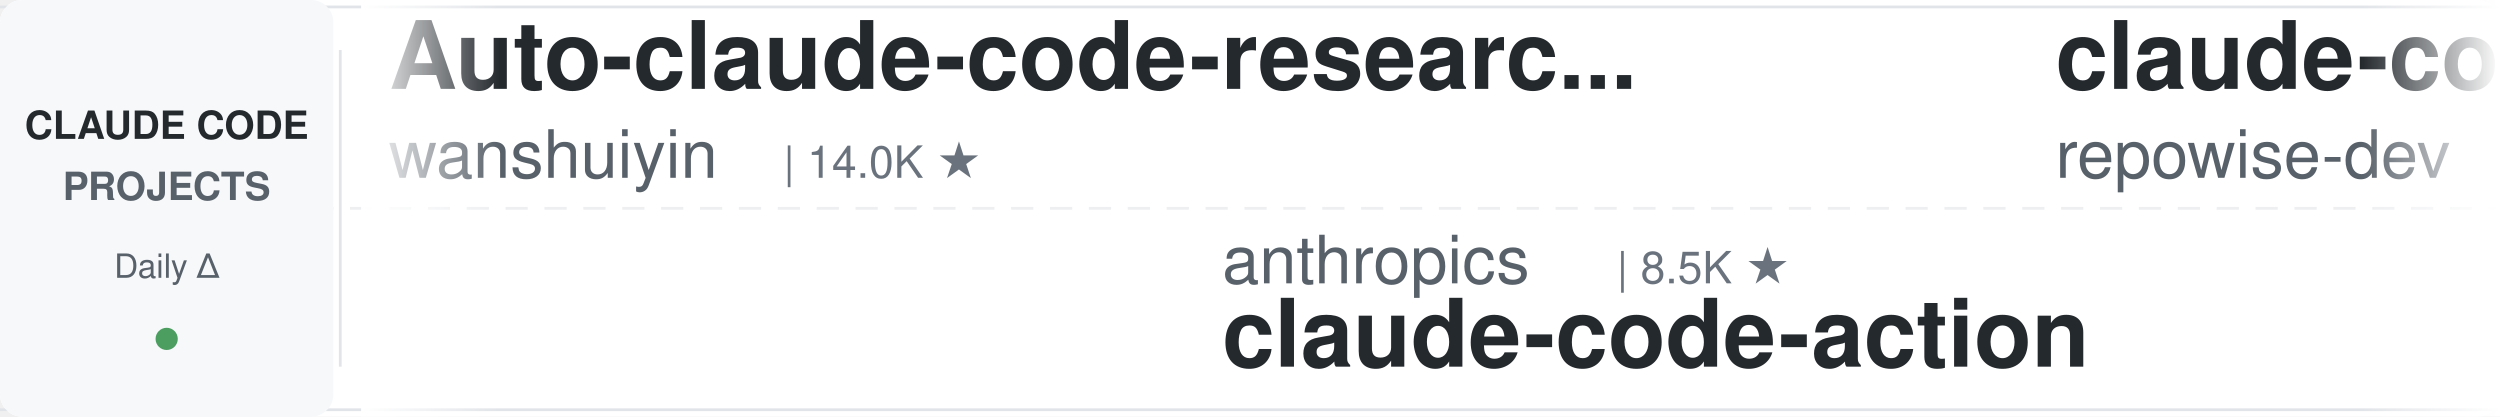
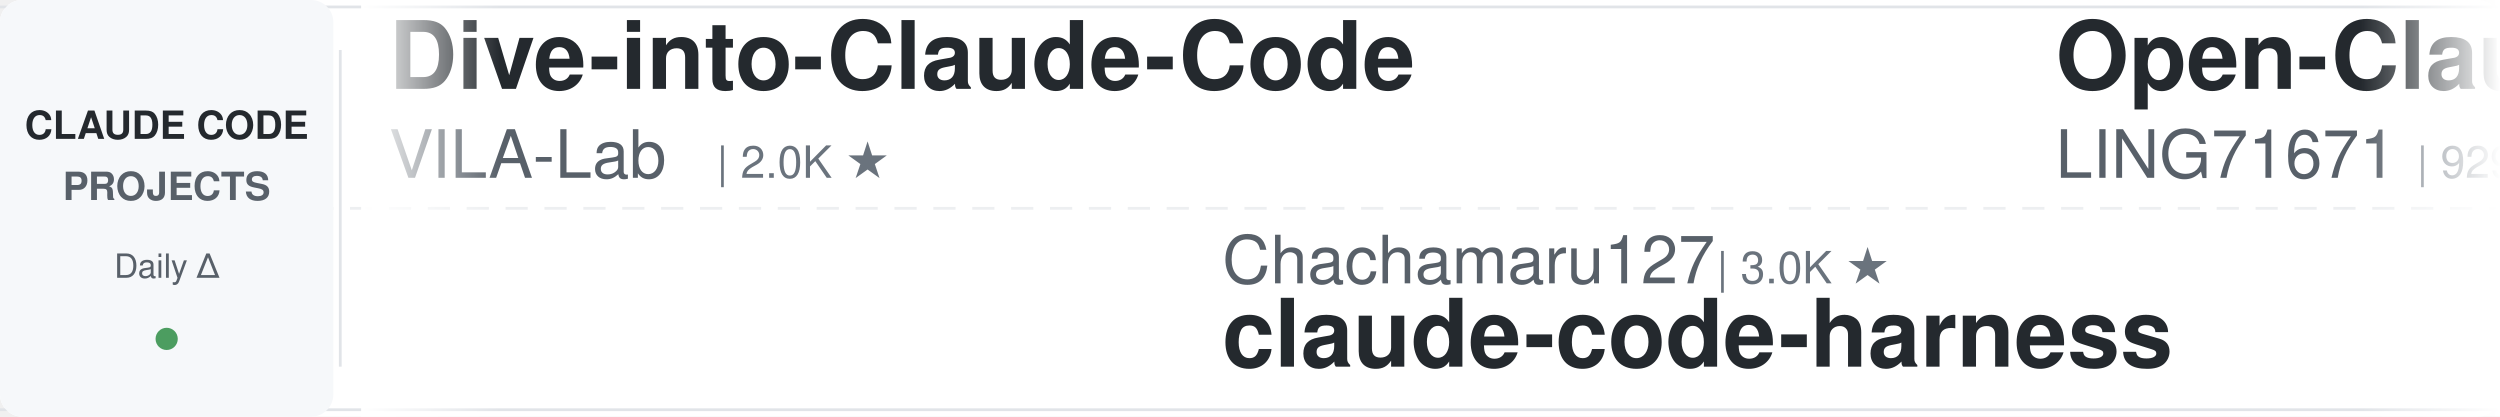
<svg xmlns="http://www.w3.org/2000/svg" width="900" height="150">
  <defs>
    <linearGradient id="leftFade" x1="0%" y1="0%" x2="100%" y2="0%">
      <stop offset="0%" style="stop-color:#ffffff;stop-opacity:1" />
      <stop offset="100%" style="stop-color:#ffffff;stop-opacity:0" />
    </linearGradient>
    <linearGradient id="rightFade" x1="0%" y1="0%" x2="100%" y2="0%">
      <stop offset="0%" style="stop-color:#ffffff;stop-opacity:0" />
      <stop offset="100%" style="stop-color:#ffffff;stop-opacity:1" />
    </linearGradient>
  </defs>
  <rect width="900" height="150" fill="#ffffff" rx="8" />
  <rect x="0" y="2" width="900" height="1" fill="#e1e4e8" />
  <rect x="0" y="147" width="900" height="1" fill="#e1e4e8" />
  <line x1="0" y1="75" x2="900" y2="75" stroke="#e1e4e8" stroke-width="1" stroke-dasharray="8 6" opacity="0.6" />
  <rect x="0" y="0" width="120" height="150" fill="#f6f8fa" rx="8" />
  <text x="60" y="50" font-family="-apple-system, BlinkMacSystemFont, 'Segoe UI', Helvetica, Arial, sans-serif" font-size="14" font-weight="600" fill="#24292e" text-anchor="middle">CLAUDE CODE</text>
  <text x="60" y="72" font-family="-apple-system, BlinkMacSystemFont, 'Segoe UI', Helvetica, Arial, sans-serif" font-size="14" font-weight="600" fill="#586069" text-anchor="middle">PROJECTS</text>
  <text x="60" y="100" font-family="-apple-system, BlinkMacSystemFont, 'Segoe UI', Helvetica, Arial, sans-serif" font-size="12" font-weight="500" fill="#586069" text-anchor="middle">Daily Δ</text>
  <circle cx="60" cy="122" r="4" fill="#22863a" opacity="0.8" />
  <rect x="122" y="18" width="1" height="114" fill="#e1e4e8" />
  <clipPath id="tickerClip">
    <rect x="130" y="0" width="770" height="150" />
  </clipPath>
  <g clip-path="url(#tickerClip)">
    <g id="tickerItems">
      <animateTransform attributeName="transform" attributeType="XML" type="translate" from="0 0" to="-3000 0" dur="54s" repeatCount="indefinite" />
      <g transform="translate(0, 0)">
-         <text x="140" y="32" font-family="-apple-system, BlinkMacSystemFont, 'Segoe UI', Helvetica, Arial, sans-serif" font-size="34" font-weight="600" fill="#24292e">Auto-claude-code-researc...</text>
-         <text x="140" y="64" font-family="-apple-system, BlinkMacSystemFont, 'Segoe UI', Helvetica, Arial, sans-serif" font-size="24" font-weight="400" fill="#586069">wanshuiyin</text>
-         <text x="282" y="64" font-family="-apple-system, BlinkMacSystemFont, 'Segoe UI', Helvetica, Arial, sans-serif" font-size="16" font-weight="500" fill="#6a737d">| 14.0K ★</text>
+         <text x="140" y="32" font-family="-apple-system, BlinkMacSystemFont, 'Segoe UI', Helvetica, Arial, sans-serif" font-size="34" font-weight="600" fill="#24292e">Dive-into-Claude-Code</text>
+         <text x="140" y="64" font-family="-apple-system, BlinkMacSystemFont, 'Segoe UI', Helvetica, Arial, sans-serif" font-size="24" font-weight="400" fill="#586069">VILA-Lab</text>
+         <text x="258" y="64" font-family="-apple-system, BlinkMacSystemFont, 'Segoe UI', Helvetica, Arial, sans-serif" font-size="16" font-weight="500" fill="#6a737d">| 2.0K ★</text>
      </g>
      <g transform="translate(300, 0)">
-         <text x="140" y="102" font-family="-apple-system, BlinkMacSystemFont, 'Segoe UI', Helvetica, Arial, sans-serif" font-size="24" font-weight="400" fill="#586069">anthropics</text>
-         <text x="282" y="102" font-family="-apple-system, BlinkMacSystemFont, 'Segoe UI', Helvetica, Arial, sans-serif" font-size="16" font-weight="500" fill="#6a737d">| 8.5K ★</text>
-         <text x="140" y="132" font-family="-apple-system, BlinkMacSystemFont, 'Segoe UI', Helvetica, Arial, sans-serif" font-size="34" font-weight="600" fill="#24292e">claude-code-action</text>
+         <text x="140" y="102" font-family="-apple-system, BlinkMacSystemFont, 'Segoe UI', Helvetica, Arial, sans-serif" font-size="24" font-weight="400" fill="#586069">Chachamaru127</text>
+         <text x="318" y="102" font-family="-apple-system, BlinkMacSystemFont, 'Segoe UI', Helvetica, Arial, sans-serif" font-size="16" font-weight="500" fill="#6a737d">| 3.0K ★</text>
+         <text x="140" y="132" font-family="-apple-system, BlinkMacSystemFont, 'Segoe UI', Helvetica, Arial, sans-serif" font-size="34" font-weight="600" fill="#24292e">claude-code-harness</text>
      </g>
      <g transform="translate(600, 0)">
+         <text x="140" y="32" font-family="-apple-system, BlinkMacSystemFont, 'Segoe UI', Helvetica, Arial, sans-serif" font-size="34" font-weight="600" fill="#24292e">Open-ClaudeCode</text>
+         <text x="140" y="64" font-family="-apple-system, BlinkMacSystemFont, 'Segoe UI', Helvetica, Arial, sans-serif" font-size="24" font-weight="400" fill="#586069">LING71671</text>
+         <text x="270" y="64" font-family="-apple-system, BlinkMacSystemFont, 'Segoe UI', Helvetica, Arial, sans-serif" font-size="16" font-weight="500" fill="#6a737d">| 929 ★</text>
+       </g>
+       <g transform="translate(900, 0)">
+         <text x="140" y="102" font-family="-apple-system, BlinkMacSystemFont, 'Segoe UI', Helvetica, Arial, sans-serif" font-size="24" font-weight="400" fill="#586069">xu-xiang</text>
+         <text x="258" y="102" font-family="-apple-system, BlinkMacSystemFont, 'Segoe UI', Helvetica, Arial, sans-serif" font-size="16" font-weight="500" fill="#6a737d">| 1.8K ★</text>
+         <text x="140" y="132" font-family="-apple-system, BlinkMacSystemFont, 'Segoe UI', Helvetica, Arial, sans-serif" font-size="34" font-weight="600" fill="#24292e">everything-claude-code-z...</text>
+       </g>
+       <g transform="translate(1200, 0)">
+         <text x="140" y="32" font-family="-apple-system, BlinkMacSystemFont, 'Segoe UI', Helvetica, Arial, sans-serif" font-size="34" font-weight="600" fill="#24292e">claude-code-ultimate-gui...</text>
+         <text x="140" y="64" font-family="-apple-system, BlinkMacSystemFont, 'Segoe UI', Helvetica, Arial, sans-serif" font-size="24" font-weight="400" fill="#586069">FlorianBruniaux</text>
+         <text x="342" y="64" font-family="-apple-system, BlinkMacSystemFont, 'Segoe UI', Helvetica, Arial, sans-serif" font-size="16" font-weight="500" fill="#6a737d">| 5.6K ★</text>
+       </g>
+       <g transform="translate(1500, 0)">
+         <text x="140" y="102" font-family="-apple-system, BlinkMacSystemFont, 'Segoe UI', Helvetica, Arial, sans-serif" font-size="24" font-weight="400" fill="#586069">feiskyer</text>
+         <text x="258" y="102" font-family="-apple-system, BlinkMacSystemFont, 'Segoe UI', Helvetica, Arial, sans-serif" font-size="16" font-weight="500" fill="#6a737d">| 1.6K ★</text>
+         <text x="140" y="132" font-family="-apple-system, BlinkMacSystemFont, 'Segoe UI', Helvetica, Arial, sans-serif" font-size="34" font-weight="600" fill="#24292e">claude-code-settings</text>
+       </g>
+       <g transform="translate(1800, 0)">
        <text x="140" y="32" font-family="-apple-system, BlinkMacSystemFont, 'Segoe UI', Helvetica, Arial, sans-serif" font-size="34" font-weight="600" fill="#24292e">claude-code-prompts</text>
        <text x="140" y="64" font-family="-apple-system, BlinkMacSystemFont, 'Segoe UI', Helvetica, Arial, sans-serif" font-size="24" font-weight="400" fill="#586069">repowise-dev</text>
        <text x="306" y="64" font-family="-apple-system, BlinkMacSystemFont, 'Segoe UI', Helvetica, Arial, sans-serif" font-size="16" font-weight="500" fill="#6a737d">| 1.2K ★</text>
      </g>
-       <g transform="translate(900, 0)">
-         <text x="140" y="102" font-family="-apple-system, BlinkMacSystemFont, 'Segoe UI', Helvetica, Arial, sans-serif" font-size="24" font-weight="400" fill="#586069">RichardAtCT</text>
-         <text x="294" y="102" font-family="-apple-system, BlinkMacSystemFont, 'Segoe UI', Helvetica, Arial, sans-serif" font-size="16" font-weight="500" fill="#6a737d">| 2.7K ★</text>
-         <text x="140" y="132" font-family="-apple-system, BlinkMacSystemFont, 'Segoe UI', Helvetica, Arial, sans-serif" font-size="34" font-weight="600" fill="#24292e">claude-code-telegram</text>
-       </g>
-       <g transform="translate(1200, 0)">
-         <text x="140" y="32" font-family="-apple-system, BlinkMacSystemFont, 'Segoe UI', Helvetica, Arial, sans-serif" font-size="34" font-weight="600" fill="#24292e">claude-code-source</text>
-         <text x="140" y="64" font-family="-apple-system, BlinkMacSystemFont, 'Segoe UI', Helvetica, Arial, sans-serif" font-size="24" font-weight="400" fill="#586069">JrCx7scC</text>
-         <text x="258" y="64" font-family="-apple-system, BlinkMacSystemFont, 'Segoe UI', Helvetica, Arial, sans-serif" font-size="16" font-weight="500" fill="#6a737d">| 371 ★</text>
-       </g>
-       <g transform="translate(1500, 0)">
-         <text x="140" y="102" font-family="-apple-system, BlinkMacSystemFont, 'Segoe UI', Helvetica, Arial, sans-serif" font-size="24" font-weight="400" fill="#586069">nicedreamzapp</text>
-         <text x="318" y="102" font-family="-apple-system, BlinkMacSystemFont, 'Segoe UI', Helvetica, Arial, sans-serif" font-size="16" font-weight="500" fill="#6a737d">| 3.0K ★</text>
-         <text x="140" y="132" font-family="-apple-system, BlinkMacSystemFont, 'Segoe UI', Helvetica, Arial, sans-serif" font-size="34" font-weight="600" fill="#24292e">claude-code-local</text>
-       </g>
-       <g transform="translate(1800, 0)">
-         <text x="140" y="32" font-family="-apple-system, BlinkMacSystemFont, 'Segoe UI', Helvetica, Arial, sans-serif" font-size="34" font-weight="600" fill="#24292e">claude-code-showcase</text>
-         <text x="140" y="64" font-family="-apple-system, BlinkMacSystemFont, 'Segoe UI', Helvetica, Arial, sans-serif" font-size="24" font-weight="400" fill="#586069">ChrisWiles</text>
-         <text x="282" y="64" font-family="-apple-system, BlinkMacSystemFont, 'Segoe UI', Helvetica, Arial, sans-serif" font-size="16" font-weight="500" fill="#6a737d">| 6.0K ★</text>
-       </g>
      <g transform="translate(2100, 0)">
-         <text x="140" y="102" font-family="-apple-system, BlinkMacSystemFont, 'Segoe UI', Helvetica, Arial, sans-serif" font-size="24" font-weight="400" fill="#586069">anthropics</text>
-         <text x="282" y="102" font-family="-apple-system, BlinkMacSystemFont, 'Segoe UI', Helvetica, Arial, sans-serif" font-size="16" font-weight="500" fill="#6a737d">| 928 ★</text>
-         <text x="140" y="132" font-family="-apple-system, BlinkMacSystemFont, 'Segoe UI', Helvetica, Arial, sans-serif" font-size="34" font-weight="600" fill="#24292e">claude-code-base-action</text>
+         <text x="140" y="102" font-family="-apple-system, BlinkMacSystemFont, 'Segoe UI', Helvetica, Arial, sans-serif" font-size="24" font-weight="400" fill="#586069">shareAI-lab</text>
+         <text x="294" y="102" font-family="-apple-system, BlinkMacSystemFont, 'Segoe UI', Helvetica, Arial, sans-serif" font-size="16" font-weight="500" fill="#6a737d">| 72.7K ★</text>
+         <text x="140" y="132" font-family="-apple-system, BlinkMacSystemFont, 'Segoe UI', Helvetica, Arial, sans-serif" font-size="34" font-weight="600" fill="#24292e">learn-claude-code</text>
      </g>
      <g transform="translate(2400, 0)">
-         <text x="140" y="32" font-family="-apple-system, BlinkMacSystemFont, 'Segoe UI', Helvetica, Arial, sans-serif" font-size="34" font-weight="600" fill="#24292e">claude-coder</text>
-         <text x="140" y="64" font-family="-apple-system, BlinkMacSystemFont, 'Segoe UI', Helvetica, Arial, sans-serif" font-size="24" font-weight="400" fill="#586069">kodu-ai</text>
-         <text x="246" y="64" font-family="-apple-system, BlinkMacSystemFont, 'Segoe UI', Helvetica, Arial, sans-serif" font-size="16" font-weight="500" fill="#6a737d">| 5.3K ★</text>
+         <text x="140" y="32" font-family="-apple-system, BlinkMacSystemFont, 'Segoe UI', Helvetica, Arial, sans-serif" font-size="34" font-weight="600" fill="#24292e">claude_codex_bridge</text>
+         <text x="140" y="64" font-family="-apple-system, BlinkMacSystemFont, 'Segoe UI', Helvetica, Arial, sans-serif" font-size="24" font-weight="400" fill="#586069">SeemSeam</text>
+         <text x="258" y="64" font-family="-apple-system, BlinkMacSystemFont, 'Segoe UI', Helvetica, Arial, sans-serif" font-size="16" font-weight="500" fill="#6a737d">| 3.3K ★</text>
      </g>
      <g transform="translate(2700, 0)">
-         <text x="140" y="102" font-family="-apple-system, BlinkMacSystemFont, 'Segoe UI', Helvetica, Arial, sans-serif" font-size="24" font-weight="400" fill="#586069">asgeirtj</text>
-         <text x="258" y="102" font-family="-apple-system, BlinkMacSystemFont, 'Segoe UI', Helvetica, Arial, sans-serif" font-size="16" font-weight="500" fill="#6a737d">| 61.3K ★</text>
-         <text x="140" y="132" font-family="-apple-system, BlinkMacSystemFont, 'Segoe UI', Helvetica, Arial, sans-serif" font-size="34" font-weight="600" fill="#24292e">system_prompts_leaks</text>
+         <text x="140" y="102" font-family="-apple-system, BlinkMacSystemFont, 'Segoe UI', Helvetica, Arial, sans-serif" font-size="24" font-weight="400" fill="#586069">VoltAgent</text>
+         <text x="270" y="102" font-family="-apple-system, BlinkMacSystemFont, 'Segoe UI', Helvetica, Arial, sans-serif" font-size="16" font-weight="500" fill="#6a737d">| 23.8K ★</text>
+         <text x="140" y="132" font-family="-apple-system, BlinkMacSystemFont, 'Segoe UI', Helvetica, Arial, sans-serif" font-size="34" font-weight="600" fill="#24292e">awesome-claude-code-suba...</text>
      </g>
      <g transform="translate(3000, 0)">
-         <text x="140" y="32" font-family="-apple-system, BlinkMacSystemFont, 'Segoe UI', Helvetica, Arial, sans-serif" font-size="34" font-weight="600" fill="#24292e">Auto-claude-code-researc...</text>
-         <text x="140" y="64" font-family="-apple-system, BlinkMacSystemFont, 'Segoe UI', Helvetica, Arial, sans-serif" font-size="24" font-weight="400" fill="#586069">wanshuiyin</text>
-         <text x="282" y="64" font-family="-apple-system, BlinkMacSystemFont, 'Segoe UI', Helvetica, Arial, sans-serif" font-size="16" font-weight="500" fill="#6a737d">| 14.0K ★</text>
+         <text x="140" y="32" font-family="-apple-system, BlinkMacSystemFont, 'Segoe UI', Helvetica, Arial, sans-serif" font-size="34" font-weight="600" fill="#24292e">Dive-into-Claude-Code</text>
+         <text x="140" y="64" font-family="-apple-system, BlinkMacSystemFont, 'Segoe UI', Helvetica, Arial, sans-serif" font-size="24" font-weight="400" fill="#586069">VILA-Lab</text>
+         <text x="258" y="64" font-family="-apple-system, BlinkMacSystemFont, 'Segoe UI', Helvetica, Arial, sans-serif" font-size="16" font-weight="500" fill="#6a737d">| 2.0K ★</text>
      </g>
      <g transform="translate(3300, 0)">
-         <text x="140" y="102" font-family="-apple-system, BlinkMacSystemFont, 'Segoe UI', Helvetica, Arial, sans-serif" font-size="24" font-weight="400" fill="#586069">anthropics</text>
-         <text x="282" y="102" font-family="-apple-system, BlinkMacSystemFont, 'Segoe UI', Helvetica, Arial, sans-serif" font-size="16" font-weight="500" fill="#6a737d">| 8.5K ★</text>
-         <text x="140" y="132" font-family="-apple-system, BlinkMacSystemFont, 'Segoe UI', Helvetica, Arial, sans-serif" font-size="34" font-weight="600" fill="#24292e">claude-code-action</text>
+         <text x="140" y="102" font-family="-apple-system, BlinkMacSystemFont, 'Segoe UI', Helvetica, Arial, sans-serif" font-size="24" font-weight="400" fill="#586069">Chachamaru127</text>
+         <text x="318" y="102" font-family="-apple-system, BlinkMacSystemFont, 'Segoe UI', Helvetica, Arial, sans-serif" font-size="16" font-weight="500" fill="#6a737d">| 3.0K ★</text>
+         <text x="140" y="132" font-family="-apple-system, BlinkMacSystemFont, 'Segoe UI', Helvetica, Arial, sans-serif" font-size="34" font-weight="600" fill="#24292e">claude-code-harness</text>
      </g>
      <g transform="translate(3600, 0)">
-         <text x="140" y="32" font-family="-apple-system, BlinkMacSystemFont, 'Segoe UI', Helvetica, Arial, sans-serif" font-size="34" font-weight="600" fill="#24292e">claude-code-prompts</text>
-         <text x="140" y="64" font-family="-apple-system, BlinkMacSystemFont, 'Segoe UI', Helvetica, Arial, sans-serif" font-size="24" font-weight="400" fill="#586069">repowise-dev</text>
-         <text x="306" y="64" font-family="-apple-system, BlinkMacSystemFont, 'Segoe UI', Helvetica, Arial, sans-serif" font-size="16" font-weight="500" fill="#6a737d">| 1.2K ★</text>
+         <text x="140" y="32" font-family="-apple-system, BlinkMacSystemFont, 'Segoe UI', Helvetica, Arial, sans-serif" font-size="34" font-weight="600" fill="#24292e">Open-ClaudeCode</text>
+         <text x="140" y="64" font-family="-apple-system, BlinkMacSystemFont, 'Segoe UI', Helvetica, Arial, sans-serif" font-size="24" font-weight="400" fill="#586069">LING71671</text>
+         <text x="270" y="64" font-family="-apple-system, BlinkMacSystemFont, 'Segoe UI', Helvetica, Arial, sans-serif" font-size="16" font-weight="500" fill="#6a737d">| 929 ★</text>
      </g>
      <g transform="translate(3900, 0)">
-         <text x="140" y="102" font-family="-apple-system, BlinkMacSystemFont, 'Segoe UI', Helvetica, Arial, sans-serif" font-size="24" font-weight="400" fill="#586069">RichardAtCT</text>
-         <text x="294" y="102" font-family="-apple-system, BlinkMacSystemFont, 'Segoe UI', Helvetica, Arial, sans-serif" font-size="16" font-weight="500" fill="#6a737d">| 2.7K ★</text>
-         <text x="140" y="132" font-family="-apple-system, BlinkMacSystemFont, 'Segoe UI', Helvetica, Arial, sans-serif" font-size="34" font-weight="600" fill="#24292e">claude-code-telegram</text>
+         <text x="140" y="102" font-family="-apple-system, BlinkMacSystemFont, 'Segoe UI', Helvetica, Arial, sans-serif" font-size="24" font-weight="400" fill="#586069">xu-xiang</text>
+         <text x="258" y="102" font-family="-apple-system, BlinkMacSystemFont, 'Segoe UI', Helvetica, Arial, sans-serif" font-size="16" font-weight="500" fill="#6a737d">| 1.8K ★</text>
+         <text x="140" y="132" font-family="-apple-system, BlinkMacSystemFont, 'Segoe UI', Helvetica, Arial, sans-serif" font-size="34" font-weight="600" fill="#24292e">everything-claude-code-z...</text>
      </g>
    </g>
  </g>
  <rect x="130" y="0" width="50" height="150" fill="url(#leftFade)" />
  <rect x="850" y="0" width="50" height="150" fill="url(#rightFade)" />
</svg>
